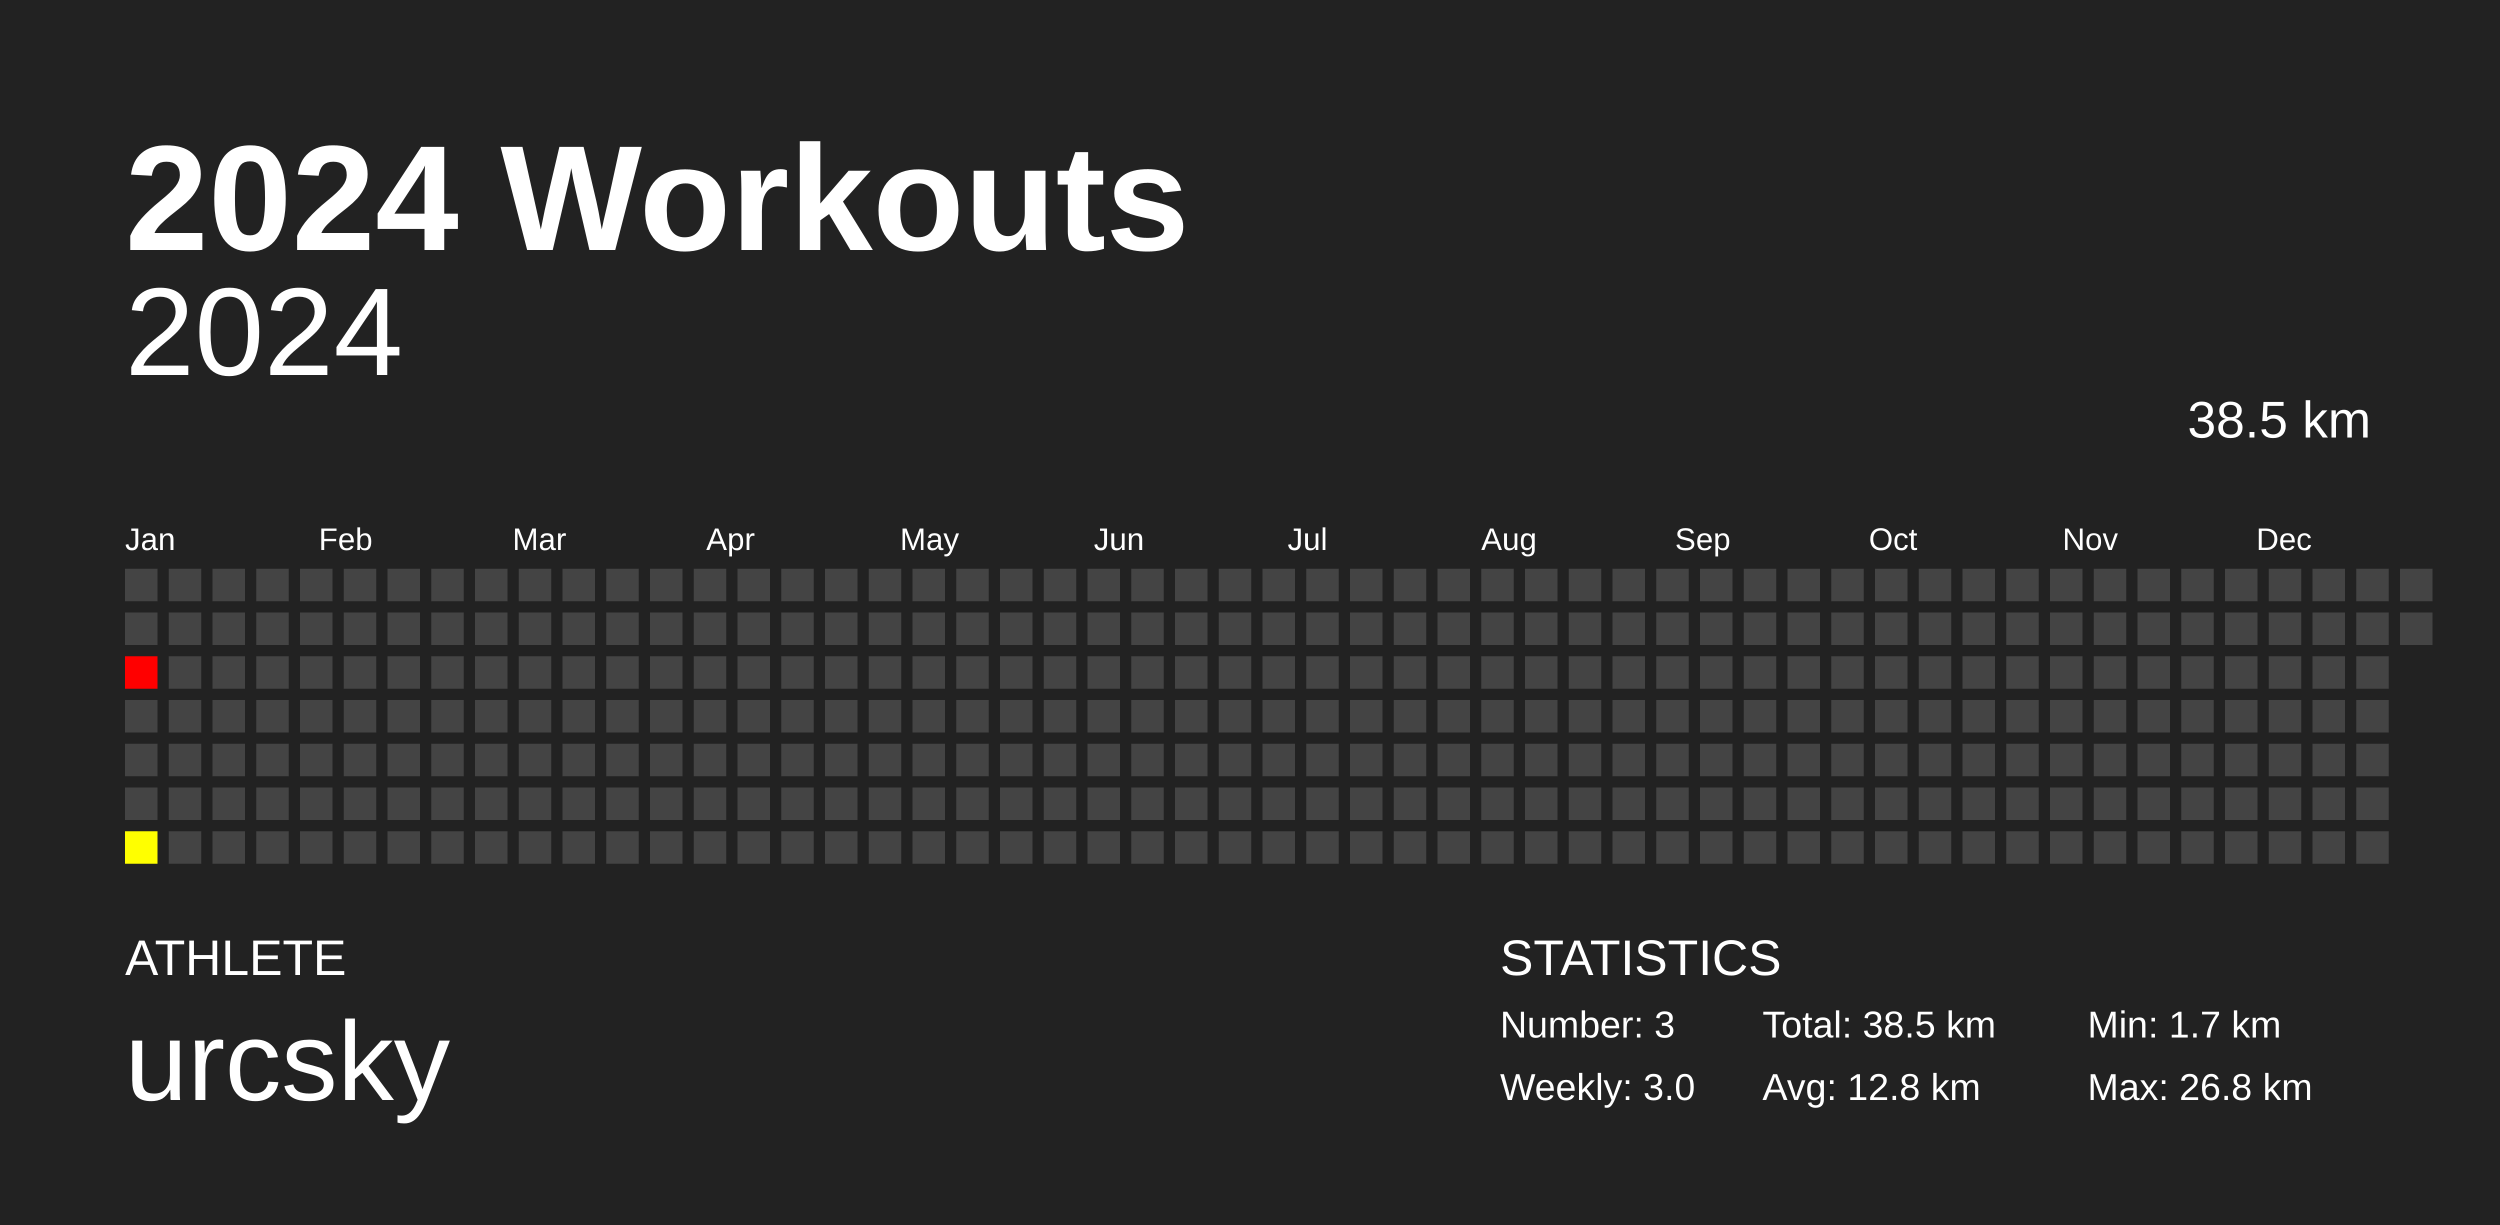
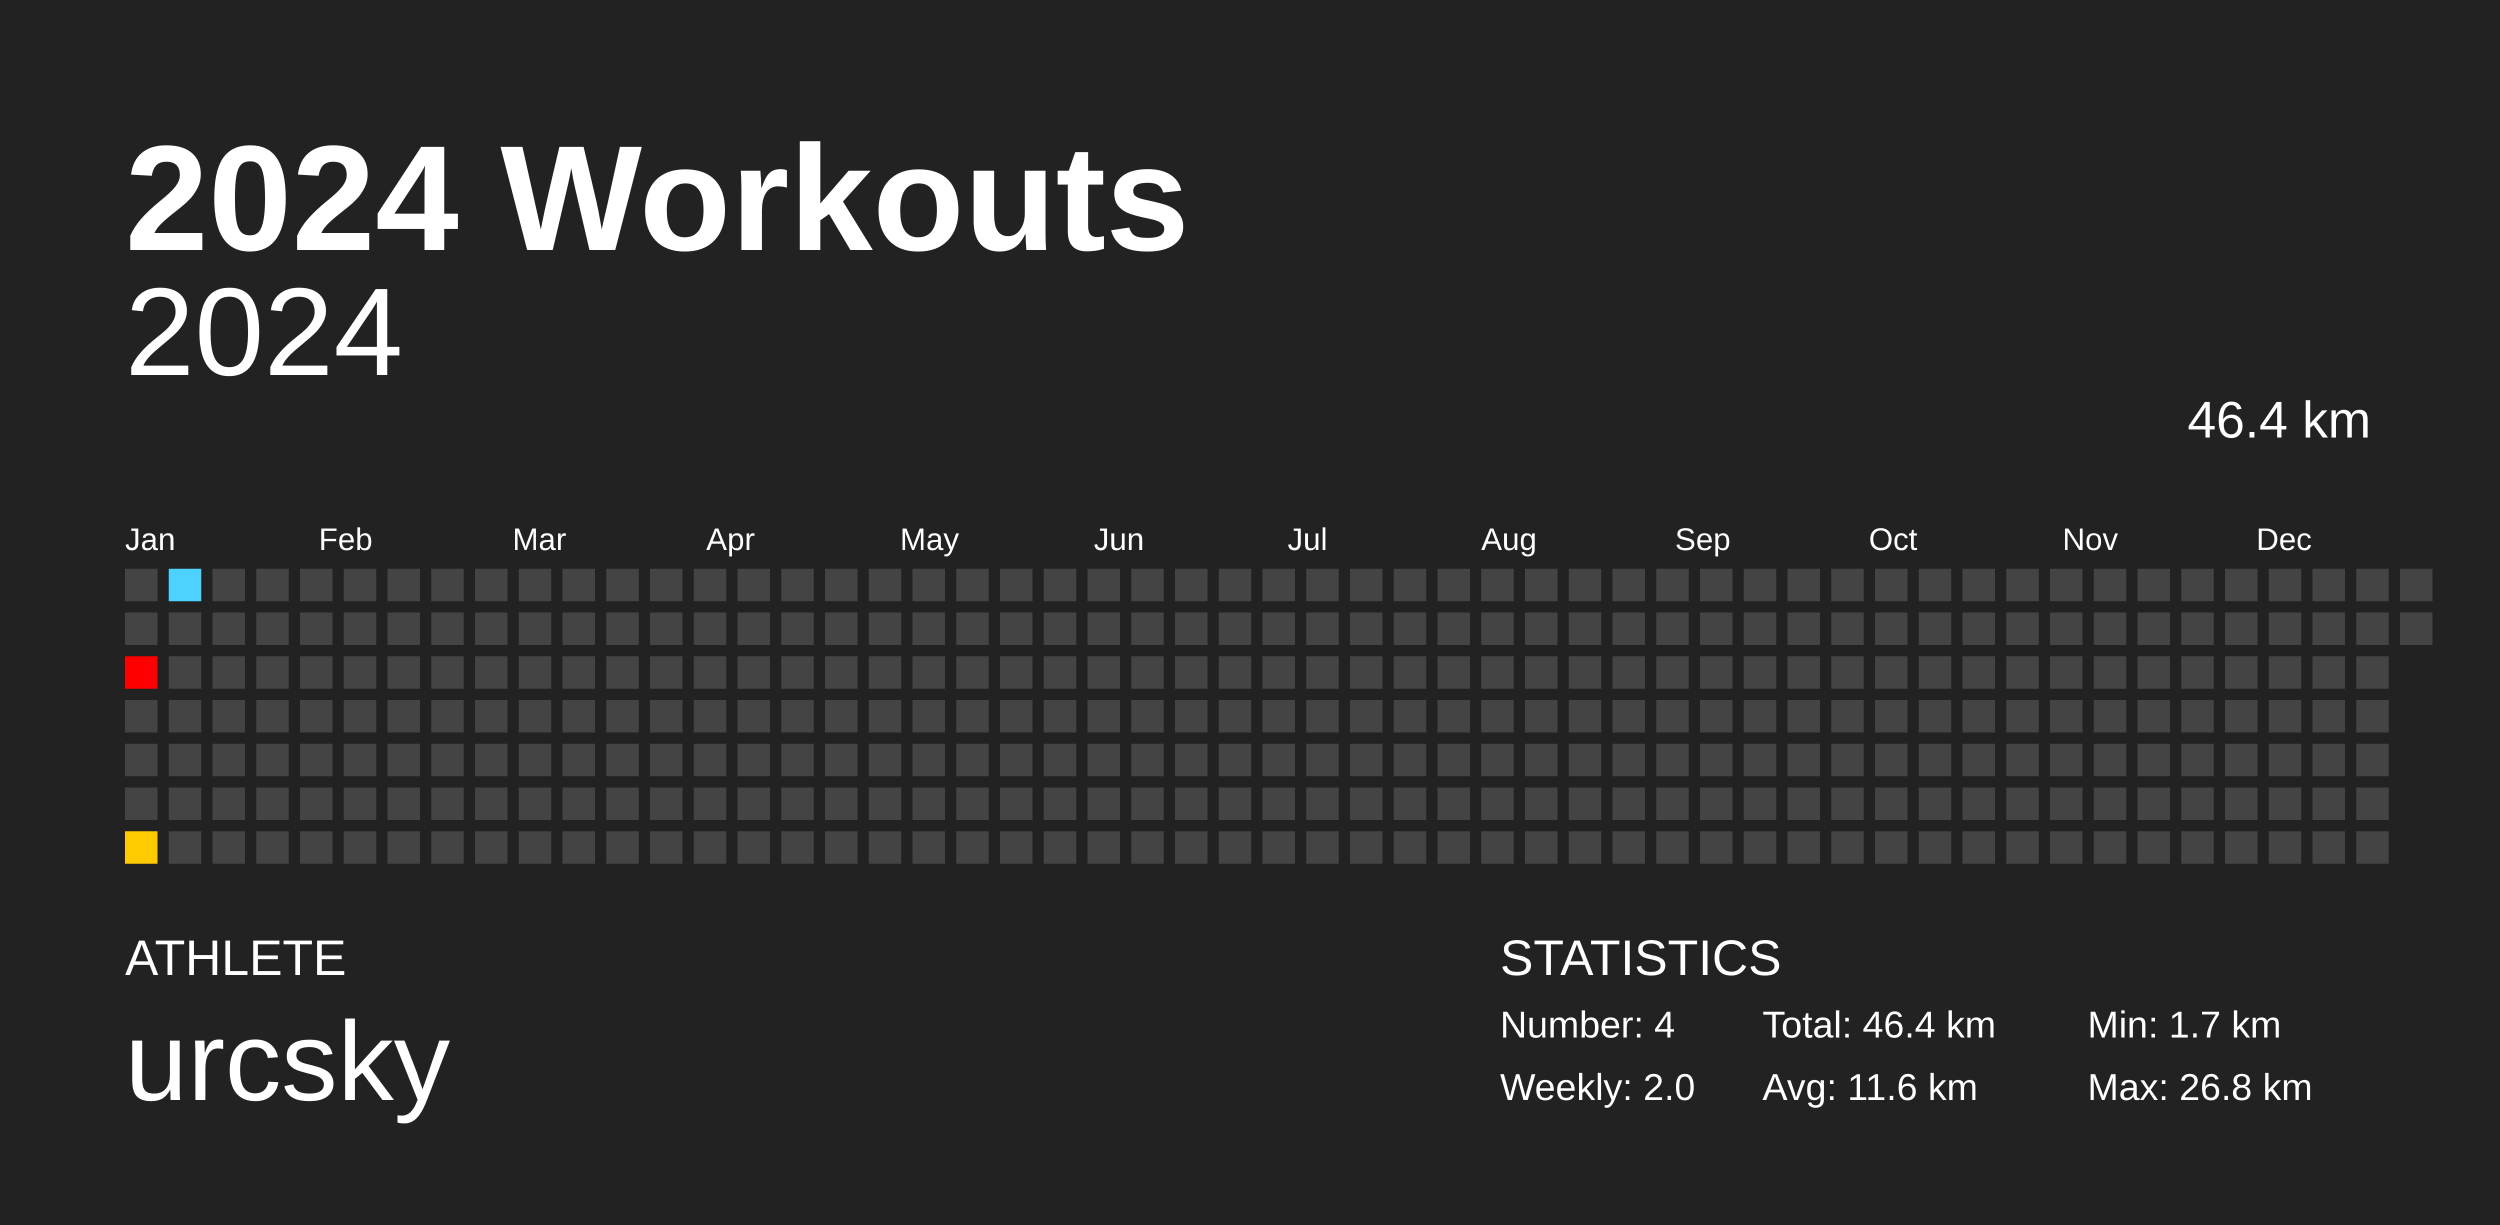
<svg xmlns="http://www.w3.org/2000/svg" baseProfile="full" height="98mm" version="1.1" viewBox="0,0,200,98" width="200mm">
  <defs />
  <rect fill="#222222" height="98" width="200" x="0" y="0" />
  <text fill="#FFFFFF" style="font-size:12px; font-family:Arial; font-weight:bold;" x="10" y="20">2024 Workouts</text>
  <text fill="#FFFFFF" style="font-size:4px; font-family:Arial" x="10" y="78">ATHLETE</text>
  <text fill="#FFFFFF" style="font-size:9px; font-family:Arial" x="10" y="88">urcsky</text>
  <text fill="#FFFFFF" style="font-size:4px; font-family:Arial" x="120" y="78">STATISTICS</text>
-   <text fill="#FFFFFF" style="font-size:3px; font-family:Arial" x="120" y="83">Number: 3</text>
-   <text fill="#FFFFFF" style="font-size:3px; font-family:Arial" x="120" y="88">Weekly: 3.0</text>
-   <text fill="#FFFFFF" style="font-size:3px; font-family:Arial" x="141" y="83">Total: 38.5 km</text>
-   <text fill="#FFFFFF" style="font-size:3px; font-family:Arial" x="141" y="88">Avg: 12.8 km</text>
+   <text fill="#FFFFFF" style="font-size:3px; font-family:Arial" x="120" y="83">Number: 4</text>
+   <text fill="#FFFFFF" style="font-size:3px; font-family:Arial" x="120" y="88">Weekly: 2.0</text>
+   <text fill="#FFFFFF" style="font-size:3px; font-family:Arial" x="141" y="83">Total: 46.4 km</text>
+   <text fill="#FFFFFF" style="font-size:3px; font-family:Arial" x="141" y="88">Avg: 11.6 km</text>
  <text fill="#FFFFFF" style="font-size:3px; font-family:Arial" x="167" y="83">Min: 1.7 km</text>
  <text fill="#FFFFFF" style="font-size:3px; font-family:Arial" x="167" y="88">Max: 26.8 km</text>
  <text alignment-baseline="hanging" fill="#FFFFFF" style="font-size:10.0px; font-family:Arial;" x="10" y="30">2024</text>
-   <text alignment-baseline="hanging" fill="#FFFFFF" style="font-size:4.125px; font-family:Arial;" x="175" y="35">38.5 km</text>
+   <text alignment-baseline="hanging" fill="#FFFFFF" style="font-size:4.125px; font-family:Arial;" x="175" y="35">46.4 km</text>
  <text fill="#FFFFFF" style="font-size:2.5px; font-family:Arial" x="10.0" y="44">Jan</text>
  <text fill="#FFFFFF" style="font-size:2.5px; font-family:Arial" x="25.5" y="44">Feb</text>
  <text fill="#FFFFFF" style="font-size:2.5px; font-family:Arial" x="41.0" y="44">Mar</text>
  <text fill="#FFFFFF" style="font-size:2.5px; font-family:Arial" x="56.5" y="44">Apr</text>
  <text fill="#FFFFFF" style="font-size:2.5px; font-family:Arial" x="72.0" y="44">May</text>
  <text fill="#FFFFFF" style="font-size:2.5px; font-family:Arial" x="87.5" y="44">Jun</text>
  <text fill="#FFFFFF" style="font-size:2.5px; font-family:Arial" x="103.0" y="44">Jul</text>
  <text fill="#FFFFFF" style="font-size:2.5px; font-family:Arial" x="118.5" y="44">Aug</text>
  <text fill="#FFFFFF" style="font-size:2.5px; font-family:Arial" x="134.0" y="44">Sep</text>
  <text fill="#FFFFFF" style="font-size:2.5px; font-family:Arial" x="149.5" y="44">Oct</text>
  <text fill="#FFFFFF" style="font-size:2.5px; font-family:Arial" x="165.0" y="44">Nov</text>
  <text fill="#FFFFFF" style="font-size:2.5px; font-family:Arial" x="180.5" y="44">Dec</text>
  <rect fill="#444444" height="2.6" width="2.6" x="10.0" y="45.5" />
  <rect fill="#444444" height="2.6" width="2.6" x="10.0" y="49.0" />
  <rect fill="red" height="2.6" width="2.6" x="10.0" y="52.5" />
  <rect fill="#444444" height="2.6" width="2.6" x="10.0" y="56.0" />
  <rect fill="#444444" height="2.6" width="2.6" x="10.0" y="59.5" />
  <rect fill="#444444" height="2.6" width="2.6" x="10.0" y="63.0" />
-   <rect fill="#ffff00" height="2.6" width="2.6" x="10.0" y="66.5" />
-   <rect fill="#444444" height="2.6" width="2.6" x="13.5" y="45.5" />
+   <rect fill="#ffcb00" height="2.6" width="2.6" x="10.0" y="66.5" />
+   <rect fill="#4dd2ff" height="2.6" width="2.6" x="13.5" y="45.5" />
  <rect fill="#444444" height="2.6" width="2.6" x="13.5" y="49.0" />
  <rect fill="#444444" height="2.6" width="2.6" x="13.5" y="52.5" />
  <rect fill="#444444" height="2.6" width="2.6" x="13.5" y="56.0" />
  <rect fill="#444444" height="2.6" width="2.6" x="13.5" y="59.5" />
  <rect fill="#444444" height="2.6" width="2.6" x="13.5" y="63.0" />
  <rect fill="#444444" height="2.6" width="2.6" x="13.5" y="66.5" />
  <rect fill="#444444" height="2.6" width="2.6" x="17.0" y="45.5" />
  <rect fill="#444444" height="2.6" width="2.6" x="17.0" y="49.0" />
  <rect fill="#444444" height="2.6" width="2.6" x="17.0" y="52.5" />
  <rect fill="#444444" height="2.6" width="2.6" x="17.0" y="56.0" />
  <rect fill="#444444" height="2.6" width="2.6" x="17.0" y="59.5" />
  <rect fill="#444444" height="2.6" width="2.6" x="17.0" y="63.0" />
  <rect fill="#444444" height="2.6" width="2.6" x="17.0" y="66.5" />
  <rect fill="#444444" height="2.6" width="2.6" x="20.5" y="45.5" />
  <rect fill="#444444" height="2.6" width="2.6" x="20.5" y="49.0" />
  <rect fill="#444444" height="2.6" width="2.6" x="20.5" y="52.5" />
  <rect fill="#444444" height="2.6" width="2.6" x="20.5" y="56.0" />
  <rect fill="#444444" height="2.6" width="2.6" x="20.5" y="59.5" />
  <rect fill="#444444" height="2.6" width="2.6" x="20.5" y="63.0" />
  <rect fill="#444444" height="2.6" width="2.6" x="20.5" y="66.5" />
  <rect fill="#444444" height="2.6" width="2.6" x="24.0" y="45.5" />
  <rect fill="#444444" height="2.6" width="2.6" x="24.0" y="49.0" />
  <rect fill="#444444" height="2.6" width="2.6" x="24.0" y="52.5" />
  <rect fill="#444444" height="2.6" width="2.6" x="24.0" y="56.0" />
  <rect fill="#444444" height="2.6" width="2.6" x="24.0" y="59.5" />
  <rect fill="#444444" height="2.6" width="2.6" x="24.0" y="63.0" />
  <rect fill="#444444" height="2.6" width="2.6" x="24.0" y="66.5" />
  <rect fill="#444444" height="2.6" width="2.6" x="27.5" y="45.5" />
  <rect fill="#444444" height="2.6" width="2.6" x="27.5" y="49.0" />
  <rect fill="#444444" height="2.6" width="2.6" x="27.5" y="52.5" />
  <rect fill="#444444" height="2.6" width="2.6" x="27.5" y="56.0" />
  <rect fill="#444444" height="2.6" width="2.6" x="27.5" y="59.5" />
  <rect fill="#444444" height="2.6" width="2.6" x="27.5" y="63.0" />
  <rect fill="#444444" height="2.6" width="2.6" x="27.5" y="66.5" />
  <rect fill="#444444" height="2.6" width="2.6" x="31.0" y="45.5" />
  <rect fill="#444444" height="2.6" width="2.6" x="31.0" y="49.0" />
  <rect fill="#444444" height="2.6" width="2.6" x="31.0" y="52.5" />
  <rect fill="#444444" height="2.6" width="2.6" x="31.0" y="56.0" />
  <rect fill="#444444" height="2.6" width="2.6" x="31.0" y="59.5" />
  <rect fill="#444444" height="2.6" width="2.6" x="31.0" y="63.0" />
  <rect fill="#444444" height="2.6" width="2.6" x="31.0" y="66.5" />
  <rect fill="#444444" height="2.6" width="2.6" x="34.5" y="45.5" />
  <rect fill="#444444" height="2.6" width="2.6" x="34.5" y="49.0" />
  <rect fill="#444444" height="2.6" width="2.6" x="34.5" y="52.5" />
  <rect fill="#444444" height="2.6" width="2.6" x="34.5" y="56.0" />
  <rect fill="#444444" height="2.6" width="2.6" x="34.5" y="59.5" />
  <rect fill="#444444" height="2.6" width="2.6" x="34.5" y="63.0" />
  <rect fill="#444444" height="2.6" width="2.6" x="34.5" y="66.5" />
  <rect fill="#444444" height="2.6" width="2.6" x="38.0" y="45.5" />
  <rect fill="#444444" height="2.6" width="2.6" x="38.0" y="49.0" />
  <rect fill="#444444" height="2.6" width="2.6" x="38.0" y="52.5" />
  <rect fill="#444444" height="2.6" width="2.6" x="38.0" y="56.0" />
  <rect fill="#444444" height="2.6" width="2.6" x="38.0" y="59.5" />
  <rect fill="#444444" height="2.6" width="2.6" x="38.0" y="63.0" />
  <rect fill="#444444" height="2.6" width="2.6" x="38.0" y="66.5" />
  <rect fill="#444444" height="2.6" width="2.6" x="41.5" y="45.5" />
  <rect fill="#444444" height="2.6" width="2.6" x="41.5" y="49.0" />
  <rect fill="#444444" height="2.6" width="2.6" x="41.5" y="52.5" />
  <rect fill="#444444" height="2.6" width="2.6" x="41.5" y="56.0" />
  <rect fill="#444444" height="2.6" width="2.6" x="41.5" y="59.5" />
  <rect fill="#444444" height="2.6" width="2.6" x="41.5" y="63.0" />
  <rect fill="#444444" height="2.6" width="2.6" x="41.5" y="66.5" />
  <rect fill="#444444" height="2.6" width="2.6" x="45.0" y="45.5" />
  <rect fill="#444444" height="2.6" width="2.6" x="45.0" y="49.0" />
  <rect fill="#444444" height="2.6" width="2.6" x="45.0" y="52.5" />
  <rect fill="#444444" height="2.6" width="2.6" x="45.0" y="56.0" />
  <rect fill="#444444" height="2.6" width="2.6" x="45.0" y="59.5" />
  <rect fill="#444444" height="2.6" width="2.6" x="45.0" y="63.0" />
  <rect fill="#444444" height="2.6" width="2.6" x="45.0" y="66.5" />
  <rect fill="#444444" height="2.6" width="2.6" x="48.5" y="45.5" />
  <rect fill="#444444" height="2.6" width="2.6" x="48.5" y="49.0" />
  <rect fill="#444444" height="2.6" width="2.6" x="48.5" y="52.5" />
  <rect fill="#444444" height="2.6" width="2.6" x="48.5" y="56.0" />
  <rect fill="#444444" height="2.6" width="2.6" x="48.5" y="59.5" />
  <rect fill="#444444" height="2.6" width="2.6" x="48.5" y="63.0" />
  <rect fill="#444444" height="2.6" width="2.6" x="48.5" y="66.5" />
  <rect fill="#444444" height="2.6" width="2.6" x="52.0" y="45.5" />
  <rect fill="#444444" height="2.6" width="2.6" x="52.0" y="49.0" />
  <rect fill="#444444" height="2.6" width="2.6" x="52.0" y="52.5" />
  <rect fill="#444444" height="2.6" width="2.6" x="52.0" y="56.0" />
  <rect fill="#444444" height="2.6" width="2.6" x="52.0" y="59.5" />
  <rect fill="#444444" height="2.6" width="2.6" x="52.0" y="63.0" />
  <rect fill="#444444" height="2.6" width="2.6" x="52.0" y="66.5" />
  <rect fill="#444444" height="2.6" width="2.6" x="55.5" y="45.5" />
  <rect fill="#444444" height="2.6" width="2.6" x="55.5" y="49.0" />
  <rect fill="#444444" height="2.6" width="2.6" x="55.5" y="52.5" />
  <rect fill="#444444" height="2.6" width="2.6" x="55.5" y="56.0" />
  <rect fill="#444444" height="2.6" width="2.6" x="55.5" y="59.5" />
  <rect fill="#444444" height="2.6" width="2.6" x="55.5" y="63.0" />
  <rect fill="#444444" height="2.6" width="2.6" x="55.5" y="66.5" />
  <rect fill="#444444" height="2.6" width="2.6" x="59.0" y="45.5" />
  <rect fill="#444444" height="2.6" width="2.6" x="59.0" y="49.0" />
  <rect fill="#444444" height="2.6" width="2.6" x="59.0" y="52.5" />
  <rect fill="#444444" height="2.6" width="2.6" x="59.0" y="56.0" />
  <rect fill="#444444" height="2.6" width="2.6" x="59.0" y="59.5" />
  <rect fill="#444444" height="2.6" width="2.6" x="59.0" y="63.0" />
  <rect fill="#444444" height="2.6" width="2.6" x="59.0" y="66.5" />
  <rect fill="#444444" height="2.6" width="2.6" x="62.5" y="45.5" />
  <rect fill="#444444" height="2.6" width="2.6" x="62.5" y="49.0" />
  <rect fill="#444444" height="2.6" width="2.6" x="62.5" y="52.5" />
  <rect fill="#444444" height="2.6" width="2.6" x="62.5" y="56.0" />
  <rect fill="#444444" height="2.6" width="2.6" x="62.5" y="59.5" />
  <rect fill="#444444" height="2.6" width="2.6" x="62.5" y="63.0" />
  <rect fill="#444444" height="2.6" width="2.6" x="62.5" y="66.5" />
  <rect fill="#444444" height="2.6" width="2.6" x="66.0" y="45.5" />
  <rect fill="#444444" height="2.6" width="2.6" x="66.0" y="49.0" />
  <rect fill="#444444" height="2.6" width="2.6" x="66.0" y="52.5" />
  <rect fill="#444444" height="2.6" width="2.6" x="66.0" y="56.0" />
  <rect fill="#444444" height="2.6" width="2.6" x="66.0" y="59.5" />
  <rect fill="#444444" height="2.6" width="2.6" x="66.0" y="63.0" />
  <rect fill="#444444" height="2.6" width="2.6" x="66.0" y="66.5" />
  <rect fill="#444444" height="2.6" width="2.6" x="69.5" y="45.5" />
  <rect fill="#444444" height="2.6" width="2.6" x="69.5" y="49.0" />
  <rect fill="#444444" height="2.6" width="2.6" x="69.5" y="52.5" />
  <rect fill="#444444" height="2.6" width="2.6" x="69.5" y="56.0" />
  <rect fill="#444444" height="2.6" width="2.6" x="69.5" y="59.5" />
  <rect fill="#444444" height="2.6" width="2.6" x="69.5" y="63.0" />
  <rect fill="#444444" height="2.6" width="2.6" x="69.5" y="66.5" />
  <rect fill="#444444" height="2.6" width="2.6" x="73.0" y="45.5" />
  <rect fill="#444444" height="2.6" width="2.6" x="73.0" y="49.0" />
  <rect fill="#444444" height="2.6" width="2.6" x="73.0" y="52.5" />
  <rect fill="#444444" height="2.6" width="2.6" x="73.0" y="56.0" />
  <rect fill="#444444" height="2.6" width="2.6" x="73.0" y="59.5" />
  <rect fill="#444444" height="2.6" width="2.6" x="73.0" y="63.0" />
  <rect fill="#444444" height="2.6" width="2.6" x="73.0" y="66.5" />
  <rect fill="#444444" height="2.6" width="2.6" x="76.5" y="45.5" />
  <rect fill="#444444" height="2.6" width="2.6" x="76.5" y="49.0" />
  <rect fill="#444444" height="2.6" width="2.6" x="76.5" y="52.5" />
  <rect fill="#444444" height="2.6" width="2.6" x="76.5" y="56.0" />
  <rect fill="#444444" height="2.6" width="2.6" x="76.5" y="59.5" />
  <rect fill="#444444" height="2.6" width="2.6" x="76.5" y="63.0" />
  <rect fill="#444444" height="2.6" width="2.6" x="76.5" y="66.5" />
  <rect fill="#444444" height="2.6" width="2.6" x="80.0" y="45.5" />
  <rect fill="#444444" height="2.6" width="2.6" x="80.0" y="49.0" />
  <rect fill="#444444" height="2.6" width="2.6" x="80.0" y="52.5" />
  <rect fill="#444444" height="2.6" width="2.6" x="80.0" y="56.0" />
  <rect fill="#444444" height="2.6" width="2.6" x="80.0" y="59.5" />
  <rect fill="#444444" height="2.6" width="2.6" x="80.0" y="63.0" />
  <rect fill="#444444" height="2.6" width="2.6" x="80.0" y="66.5" />
  <rect fill="#444444" height="2.6" width="2.6" x="83.5" y="45.5" />
  <rect fill="#444444" height="2.6" width="2.6" x="83.5" y="49.0" />
  <rect fill="#444444" height="2.6" width="2.6" x="83.5" y="52.5" />
  <rect fill="#444444" height="2.6" width="2.6" x="83.5" y="56.0" />
  <rect fill="#444444" height="2.6" width="2.6" x="83.5" y="59.5" />
  <rect fill="#444444" height="2.6" width="2.6" x="83.5" y="63.0" />
  <rect fill="#444444" height="2.6" width="2.6" x="83.5" y="66.5" />
  <rect fill="#444444" height="2.6" width="2.6" x="87.0" y="45.5" />
  <rect fill="#444444" height="2.6" width="2.6" x="87.0" y="49.0" />
  <rect fill="#444444" height="2.6" width="2.6" x="87.0" y="52.5" />
  <rect fill="#444444" height="2.6" width="2.6" x="87.0" y="56.0" />
  <rect fill="#444444" height="2.6" width="2.6" x="87.0" y="59.5" />
  <rect fill="#444444" height="2.6" width="2.6" x="87.0" y="63.0" />
  <rect fill="#444444" height="2.6" width="2.6" x="87.0" y="66.5" />
  <rect fill="#444444" height="2.6" width="2.6" x="90.5" y="45.5" />
  <rect fill="#444444" height="2.6" width="2.6" x="90.5" y="49.0" />
  <rect fill="#444444" height="2.6" width="2.6" x="90.5" y="52.5" />
  <rect fill="#444444" height="2.6" width="2.6" x="90.5" y="56.0" />
  <rect fill="#444444" height="2.6" width="2.6" x="90.5" y="59.5" />
  <rect fill="#444444" height="2.6" width="2.6" x="90.5" y="63.0" />
  <rect fill="#444444" height="2.6" width="2.6" x="90.5" y="66.5" />
  <rect fill="#444444" height="2.6" width="2.6" x="94.0" y="45.5" />
  <rect fill="#444444" height="2.6" width="2.6" x="94.0" y="49.0" />
  <rect fill="#444444" height="2.6" width="2.6" x="94.0" y="52.5" />
  <rect fill="#444444" height="2.6" width="2.6" x="94.0" y="56.0" />
  <rect fill="#444444" height="2.6" width="2.6" x="94.0" y="59.5" />
  <rect fill="#444444" height="2.6" width="2.6" x="94.0" y="63.0" />
  <rect fill="#444444" height="2.6" width="2.6" x="94.0" y="66.5" />
  <rect fill="#444444" height="2.6" width="2.6" x="97.5" y="45.5" />
  <rect fill="#444444" height="2.6" width="2.6" x="97.5" y="49.0" />
  <rect fill="#444444" height="2.6" width="2.6" x="97.5" y="52.5" />
  <rect fill="#444444" height="2.6" width="2.6" x="97.5" y="56.0" />
  <rect fill="#444444" height="2.6" width="2.6" x="97.5" y="59.5" />
  <rect fill="#444444" height="2.6" width="2.6" x="97.5" y="63.0" />
  <rect fill="#444444" height="2.6" width="2.6" x="97.5" y="66.5" />
  <rect fill="#444444" height="2.6" width="2.6" x="101.0" y="45.5" />
  <rect fill="#444444" height="2.6" width="2.6" x="101.0" y="49.0" />
  <rect fill="#444444" height="2.6" width="2.6" x="101.0" y="52.5" />
  <rect fill="#444444" height="2.6" width="2.6" x="101.0" y="56.0" />
  <rect fill="#444444" height="2.6" width="2.6" x="101.0" y="59.5" />
  <rect fill="#444444" height="2.6" width="2.6" x="101.0" y="63.0" />
  <rect fill="#444444" height="2.6" width="2.6" x="101.0" y="66.5" />
  <rect fill="#444444" height="2.6" width="2.6" x="104.5" y="45.5" />
  <rect fill="#444444" height="2.6" width="2.6" x="104.5" y="49.0" />
  <rect fill="#444444" height="2.6" width="2.6" x="104.5" y="52.5" />
  <rect fill="#444444" height="2.6" width="2.6" x="104.5" y="56.0" />
  <rect fill="#444444" height="2.6" width="2.6" x="104.5" y="59.5" />
  <rect fill="#444444" height="2.6" width="2.6" x="104.5" y="63.0" />
  <rect fill="#444444" height="2.6" width="2.6" x="104.5" y="66.5" />
  <rect fill="#444444" height="2.6" width="2.6" x="108.0" y="45.5" />
  <rect fill="#444444" height="2.6" width="2.6" x="108.0" y="49.0" />
  <rect fill="#444444" height="2.6" width="2.6" x="108.0" y="52.5" />
  <rect fill="#444444" height="2.6" width="2.6" x="108.0" y="56.0" />
  <rect fill="#444444" height="2.6" width="2.6" x="108.0" y="59.5" />
  <rect fill="#444444" height="2.6" width="2.6" x="108.0" y="63.0" />
  <rect fill="#444444" height="2.6" width="2.6" x="108.0" y="66.5" />
  <rect fill="#444444" height="2.6" width="2.6" x="111.5" y="45.5" />
  <rect fill="#444444" height="2.6" width="2.6" x="111.5" y="49.0" />
  <rect fill="#444444" height="2.6" width="2.6" x="111.5" y="52.5" />
  <rect fill="#444444" height="2.6" width="2.6" x="111.5" y="56.0" />
  <rect fill="#444444" height="2.6" width="2.6" x="111.5" y="59.5" />
  <rect fill="#444444" height="2.6" width="2.6" x="111.5" y="63.0" />
  <rect fill="#444444" height="2.6" width="2.6" x="111.5" y="66.5" />
  <rect fill="#444444" height="2.6" width="2.6" x="115.0" y="45.5" />
  <rect fill="#444444" height="2.6" width="2.6" x="115.0" y="49.0" />
  <rect fill="#444444" height="2.6" width="2.6" x="115.0" y="52.5" />
  <rect fill="#444444" height="2.6" width="2.6" x="115.0" y="56.0" />
  <rect fill="#444444" height="2.6" width="2.6" x="115.0" y="59.5" />
  <rect fill="#444444" height="2.6" width="2.6" x="115.0" y="63.0" />
  <rect fill="#444444" height="2.6" width="2.6" x="115.0" y="66.5" />
  <rect fill="#444444" height="2.6" width="2.6" x="118.5" y="45.5" />
  <rect fill="#444444" height="2.6" width="2.6" x="118.5" y="49.0" />
  <rect fill="#444444" height="2.6" width="2.6" x="118.5" y="52.5" />
  <rect fill="#444444" height="2.6" width="2.6" x="118.5" y="56.0" />
  <rect fill="#444444" height="2.6" width="2.6" x="118.5" y="59.5" />
  <rect fill="#444444" height="2.6" width="2.6" x="118.5" y="63.0" />
  <rect fill="#444444" height="2.6" width="2.6" x="118.5" y="66.5" />
  <rect fill="#444444" height="2.6" width="2.6" x="122.0" y="45.5" />
  <rect fill="#444444" height="2.6" width="2.6" x="122.0" y="49.0" />
  <rect fill="#444444" height="2.6" width="2.6" x="122.0" y="52.5" />
  <rect fill="#444444" height="2.6" width="2.6" x="122.0" y="56.0" />
  <rect fill="#444444" height="2.6" width="2.6" x="122.0" y="59.5" />
  <rect fill="#444444" height="2.6" width="2.6" x="122.0" y="63.0" />
  <rect fill="#444444" height="2.6" width="2.6" x="122.0" y="66.5" />
  <rect fill="#444444" height="2.6" width="2.6" x="125.5" y="45.5" />
  <rect fill="#444444" height="2.6" width="2.6" x="125.5" y="49.0" />
  <rect fill="#444444" height="2.6" width="2.6" x="125.5" y="52.5" />
  <rect fill="#444444" height="2.6" width="2.6" x="125.5" y="56.0" />
  <rect fill="#444444" height="2.6" width="2.6" x="125.5" y="59.5" />
  <rect fill="#444444" height="2.6" width="2.6" x="125.5" y="63.0" />
  <rect fill="#444444" height="2.6" width="2.6" x="125.5" y="66.5" />
  <rect fill="#444444" height="2.6" width="2.6" x="129.0" y="45.5" />
  <rect fill="#444444" height="2.6" width="2.6" x="129.0" y="49.0" />
  <rect fill="#444444" height="2.6" width="2.6" x="129.0" y="52.5" />
  <rect fill="#444444" height="2.6" width="2.6" x="129.0" y="56.0" />
  <rect fill="#444444" height="2.6" width="2.6" x="129.0" y="59.5" />
  <rect fill="#444444" height="2.6" width="2.6" x="129.0" y="63.0" />
  <rect fill="#444444" height="2.6" width="2.6" x="129.0" y="66.5" />
  <rect fill="#444444" height="2.6" width="2.6" x="132.5" y="45.5" />
  <rect fill="#444444" height="2.6" width="2.6" x="132.5" y="49.0" />
  <rect fill="#444444" height="2.6" width="2.6" x="132.5" y="52.5" />
  <rect fill="#444444" height="2.6" width="2.6" x="132.5" y="56.0" />
  <rect fill="#444444" height="2.6" width="2.6" x="132.5" y="59.5" />
  <rect fill="#444444" height="2.6" width="2.6" x="132.5" y="63.0" />
  <rect fill="#444444" height="2.6" width="2.6" x="132.5" y="66.5" />
  <rect fill="#444444" height="2.6" width="2.6" x="136.0" y="45.5" />
  <rect fill="#444444" height="2.6" width="2.6" x="136.0" y="49.0" />
  <rect fill="#444444" height="2.6" width="2.6" x="136.0" y="52.5" />
  <rect fill="#444444" height="2.6" width="2.6" x="136.0" y="56.0" />
  <rect fill="#444444" height="2.6" width="2.6" x="136.0" y="59.5" />
  <rect fill="#444444" height="2.6" width="2.6" x="136.0" y="63.0" />
  <rect fill="#444444" height="2.6" width="2.6" x="136.0" y="66.5" />
  <rect fill="#444444" height="2.6" width="2.6" x="139.5" y="45.5" />
  <rect fill="#444444" height="2.6" width="2.6" x="139.5" y="49.0" />
  <rect fill="#444444" height="2.6" width="2.6" x="139.5" y="52.5" />
  <rect fill="#444444" height="2.6" width="2.6" x="139.5" y="56.0" />
  <rect fill="#444444" height="2.6" width="2.6" x="139.5" y="59.5" />
  <rect fill="#444444" height="2.6" width="2.6" x="139.5" y="63.0" />
  <rect fill="#444444" height="2.6" width="2.6" x="139.5" y="66.5" />
  <rect fill="#444444" height="2.6" width="2.6" x="143.0" y="45.5" />
  <rect fill="#444444" height="2.6" width="2.6" x="143.0" y="49.0" />
  <rect fill="#444444" height="2.6" width="2.6" x="143.0" y="52.5" />
  <rect fill="#444444" height="2.6" width="2.6" x="143.0" y="56.0" />
  <rect fill="#444444" height="2.6" width="2.6" x="143.0" y="59.5" />
  <rect fill="#444444" height="2.6" width="2.6" x="143.0" y="63.0" />
  <rect fill="#444444" height="2.6" width="2.6" x="143.0" y="66.5" />
  <rect fill="#444444" height="2.6" width="2.6" x="146.5" y="45.5" />
  <rect fill="#444444" height="2.6" width="2.6" x="146.5" y="49.0" />
  <rect fill="#444444" height="2.6" width="2.6" x="146.5" y="52.5" />
  <rect fill="#444444" height="2.6" width="2.6" x="146.5" y="56.0" />
  <rect fill="#444444" height="2.6" width="2.6" x="146.5" y="59.5" />
  <rect fill="#444444" height="2.6" width="2.6" x="146.5" y="63.0" />
  <rect fill="#444444" height="2.6" width="2.6" x="146.5" y="66.5" />
  <rect fill="#444444" height="2.6" width="2.6" x="150.0" y="45.5" />
  <rect fill="#444444" height="2.6" width="2.6" x="150.0" y="49.0" />
  <rect fill="#444444" height="2.6" width="2.6" x="150.0" y="52.5" />
  <rect fill="#444444" height="2.6" width="2.6" x="150.0" y="56.0" />
  <rect fill="#444444" height="2.6" width="2.6" x="150.0" y="59.5" />
  <rect fill="#444444" height="2.6" width="2.6" x="150.0" y="63.0" />
  <rect fill="#444444" height="2.6" width="2.6" x="150.0" y="66.5" />
  <rect fill="#444444" height="2.6" width="2.6" x="153.5" y="45.5" />
  <rect fill="#444444" height="2.6" width="2.6" x="153.5" y="49.0" />
  <rect fill="#444444" height="2.6" width="2.6" x="153.5" y="52.5" />
  <rect fill="#444444" height="2.6" width="2.6" x="153.5" y="56.0" />
  <rect fill="#444444" height="2.6" width="2.6" x="153.5" y="59.5" />
  <rect fill="#444444" height="2.6" width="2.6" x="153.5" y="63.0" />
  <rect fill="#444444" height="2.6" width="2.6" x="153.5" y="66.5" />
  <rect fill="#444444" height="2.6" width="2.6" x="157.0" y="45.5" />
  <rect fill="#444444" height="2.6" width="2.6" x="157.0" y="49.0" />
  <rect fill="#444444" height="2.6" width="2.6" x="157.0" y="52.5" />
  <rect fill="#444444" height="2.6" width="2.6" x="157.0" y="56.0" />
  <rect fill="#444444" height="2.6" width="2.6" x="157.0" y="59.5" />
  <rect fill="#444444" height="2.6" width="2.6" x="157.0" y="63.0" />
  <rect fill="#444444" height="2.6" width="2.6" x="157.0" y="66.5" />
  <rect fill="#444444" height="2.6" width="2.6" x="160.5" y="45.5" />
  <rect fill="#444444" height="2.6" width="2.6" x="160.5" y="49.0" />
  <rect fill="#444444" height="2.6" width="2.6" x="160.5" y="52.5" />
  <rect fill="#444444" height="2.6" width="2.6" x="160.5" y="56.0" />
  <rect fill="#444444" height="2.6" width="2.6" x="160.5" y="59.5" />
  <rect fill="#444444" height="2.6" width="2.6" x="160.5" y="63.0" />
  <rect fill="#444444" height="2.6" width="2.6" x="160.5" y="66.5" />
  <rect fill="#444444" height="2.6" width="2.6" x="164.0" y="45.5" />
  <rect fill="#444444" height="2.6" width="2.6" x="164.0" y="49.0" />
  <rect fill="#444444" height="2.6" width="2.6" x="164.0" y="52.5" />
  <rect fill="#444444" height="2.6" width="2.6" x="164.0" y="56.0" />
  <rect fill="#444444" height="2.6" width="2.6" x="164.0" y="59.5" />
  <rect fill="#444444" height="2.6" width="2.6" x="164.0" y="63.0" />
  <rect fill="#444444" height="2.6" width="2.6" x="164.0" y="66.5" />
  <rect fill="#444444" height="2.6" width="2.6" x="167.5" y="45.5" />
  <rect fill="#444444" height="2.6" width="2.6" x="167.5" y="49.0" />
  <rect fill="#444444" height="2.6" width="2.6" x="167.5" y="52.5" />
  <rect fill="#444444" height="2.6" width="2.6" x="167.5" y="56.0" />
  <rect fill="#444444" height="2.6" width="2.6" x="167.5" y="59.5" />
  <rect fill="#444444" height="2.6" width="2.6" x="167.5" y="63.0" />
  <rect fill="#444444" height="2.6" width="2.6" x="167.5" y="66.5" />
  <rect fill="#444444" height="2.6" width="2.6" x="171.0" y="45.5" />
  <rect fill="#444444" height="2.6" width="2.6" x="171.0" y="49.0" />
  <rect fill="#444444" height="2.6" width="2.6" x="171.0" y="52.5" />
  <rect fill="#444444" height="2.6" width="2.6" x="171.0" y="56.0" />
  <rect fill="#444444" height="2.6" width="2.6" x="171.0" y="59.5" />
  <rect fill="#444444" height="2.6" width="2.6" x="171.0" y="63.0" />
  <rect fill="#444444" height="2.6" width="2.6" x="171.0" y="66.5" />
  <rect fill="#444444" height="2.6" width="2.6" x="174.5" y="45.5" />
  <rect fill="#444444" height="2.6" width="2.6" x="174.5" y="49.0" />
  <rect fill="#444444" height="2.6" width="2.6" x="174.5" y="52.5" />
  <rect fill="#444444" height="2.6" width="2.6" x="174.5" y="56.0" />
  <rect fill="#444444" height="2.6" width="2.6" x="174.5" y="59.5" />
  <rect fill="#444444" height="2.6" width="2.6" x="174.5" y="63.0" />
  <rect fill="#444444" height="2.6" width="2.6" x="174.5" y="66.5" />
  <rect fill="#444444" height="2.6" width="2.6" x="178.0" y="45.5" />
  <rect fill="#444444" height="2.6" width="2.6" x="178.0" y="49.0" />
  <rect fill="#444444" height="2.6" width="2.6" x="178.0" y="52.5" />
  <rect fill="#444444" height="2.6" width="2.6" x="178.0" y="56.0" />
  <rect fill="#444444" height="2.6" width="2.6" x="178.0" y="59.5" />
  <rect fill="#444444" height="2.6" width="2.6" x="178.0" y="63.0" />
  <rect fill="#444444" height="2.6" width="2.6" x="178.0" y="66.5" />
  <rect fill="#444444" height="2.6" width="2.6" x="181.5" y="45.5" />
  <rect fill="#444444" height="2.6" width="2.6" x="181.5" y="49.0" />
  <rect fill="#444444" height="2.6" width="2.6" x="181.5" y="52.5" />
  <rect fill="#444444" height="2.6" width="2.6" x="181.5" y="56.0" />
  <rect fill="#444444" height="2.6" width="2.6" x="181.5" y="59.5" />
  <rect fill="#444444" height="2.6" width="2.6" x="181.5" y="63.0" />
  <rect fill="#444444" height="2.6" width="2.6" x="181.5" y="66.5" />
  <rect fill="#444444" height="2.6" width="2.6" x="185.0" y="45.5" />
  <rect fill="#444444" height="2.6" width="2.6" x="185.0" y="49.0" />
  <rect fill="#444444" height="2.6" width="2.6" x="185.0" y="52.5" />
  <rect fill="#444444" height="2.6" width="2.6" x="185.0" y="56.0" />
  <rect fill="#444444" height="2.6" width="2.6" x="185.0" y="59.5" />
  <rect fill="#444444" height="2.6" width="2.6" x="185.0" y="63.0" />
  <rect fill="#444444" height="2.6" width="2.6" x="185.0" y="66.5" />
  <rect fill="#444444" height="2.6" width="2.6" x="188.5" y="45.5" />
  <rect fill="#444444" height="2.6" width="2.6" x="188.5" y="49.0" />
  <rect fill="#444444" height="2.6" width="2.6" x="188.5" y="52.5" />
  <rect fill="#444444" height="2.6" width="2.6" x="188.5" y="56.0" />
  <rect fill="#444444" height="2.6" width="2.6" x="188.5" y="59.5" />
  <rect fill="#444444" height="2.6" width="2.6" x="188.5" y="63.0" />
  <rect fill="#444444" height="2.6" width="2.6" x="188.5" y="66.5" />
  <rect fill="#444444" height="2.6" width="2.6" x="192.0" y="45.5" />
  <rect fill="#444444" height="2.6" width="2.6" x="192.0" y="49.0" />
</svg>
